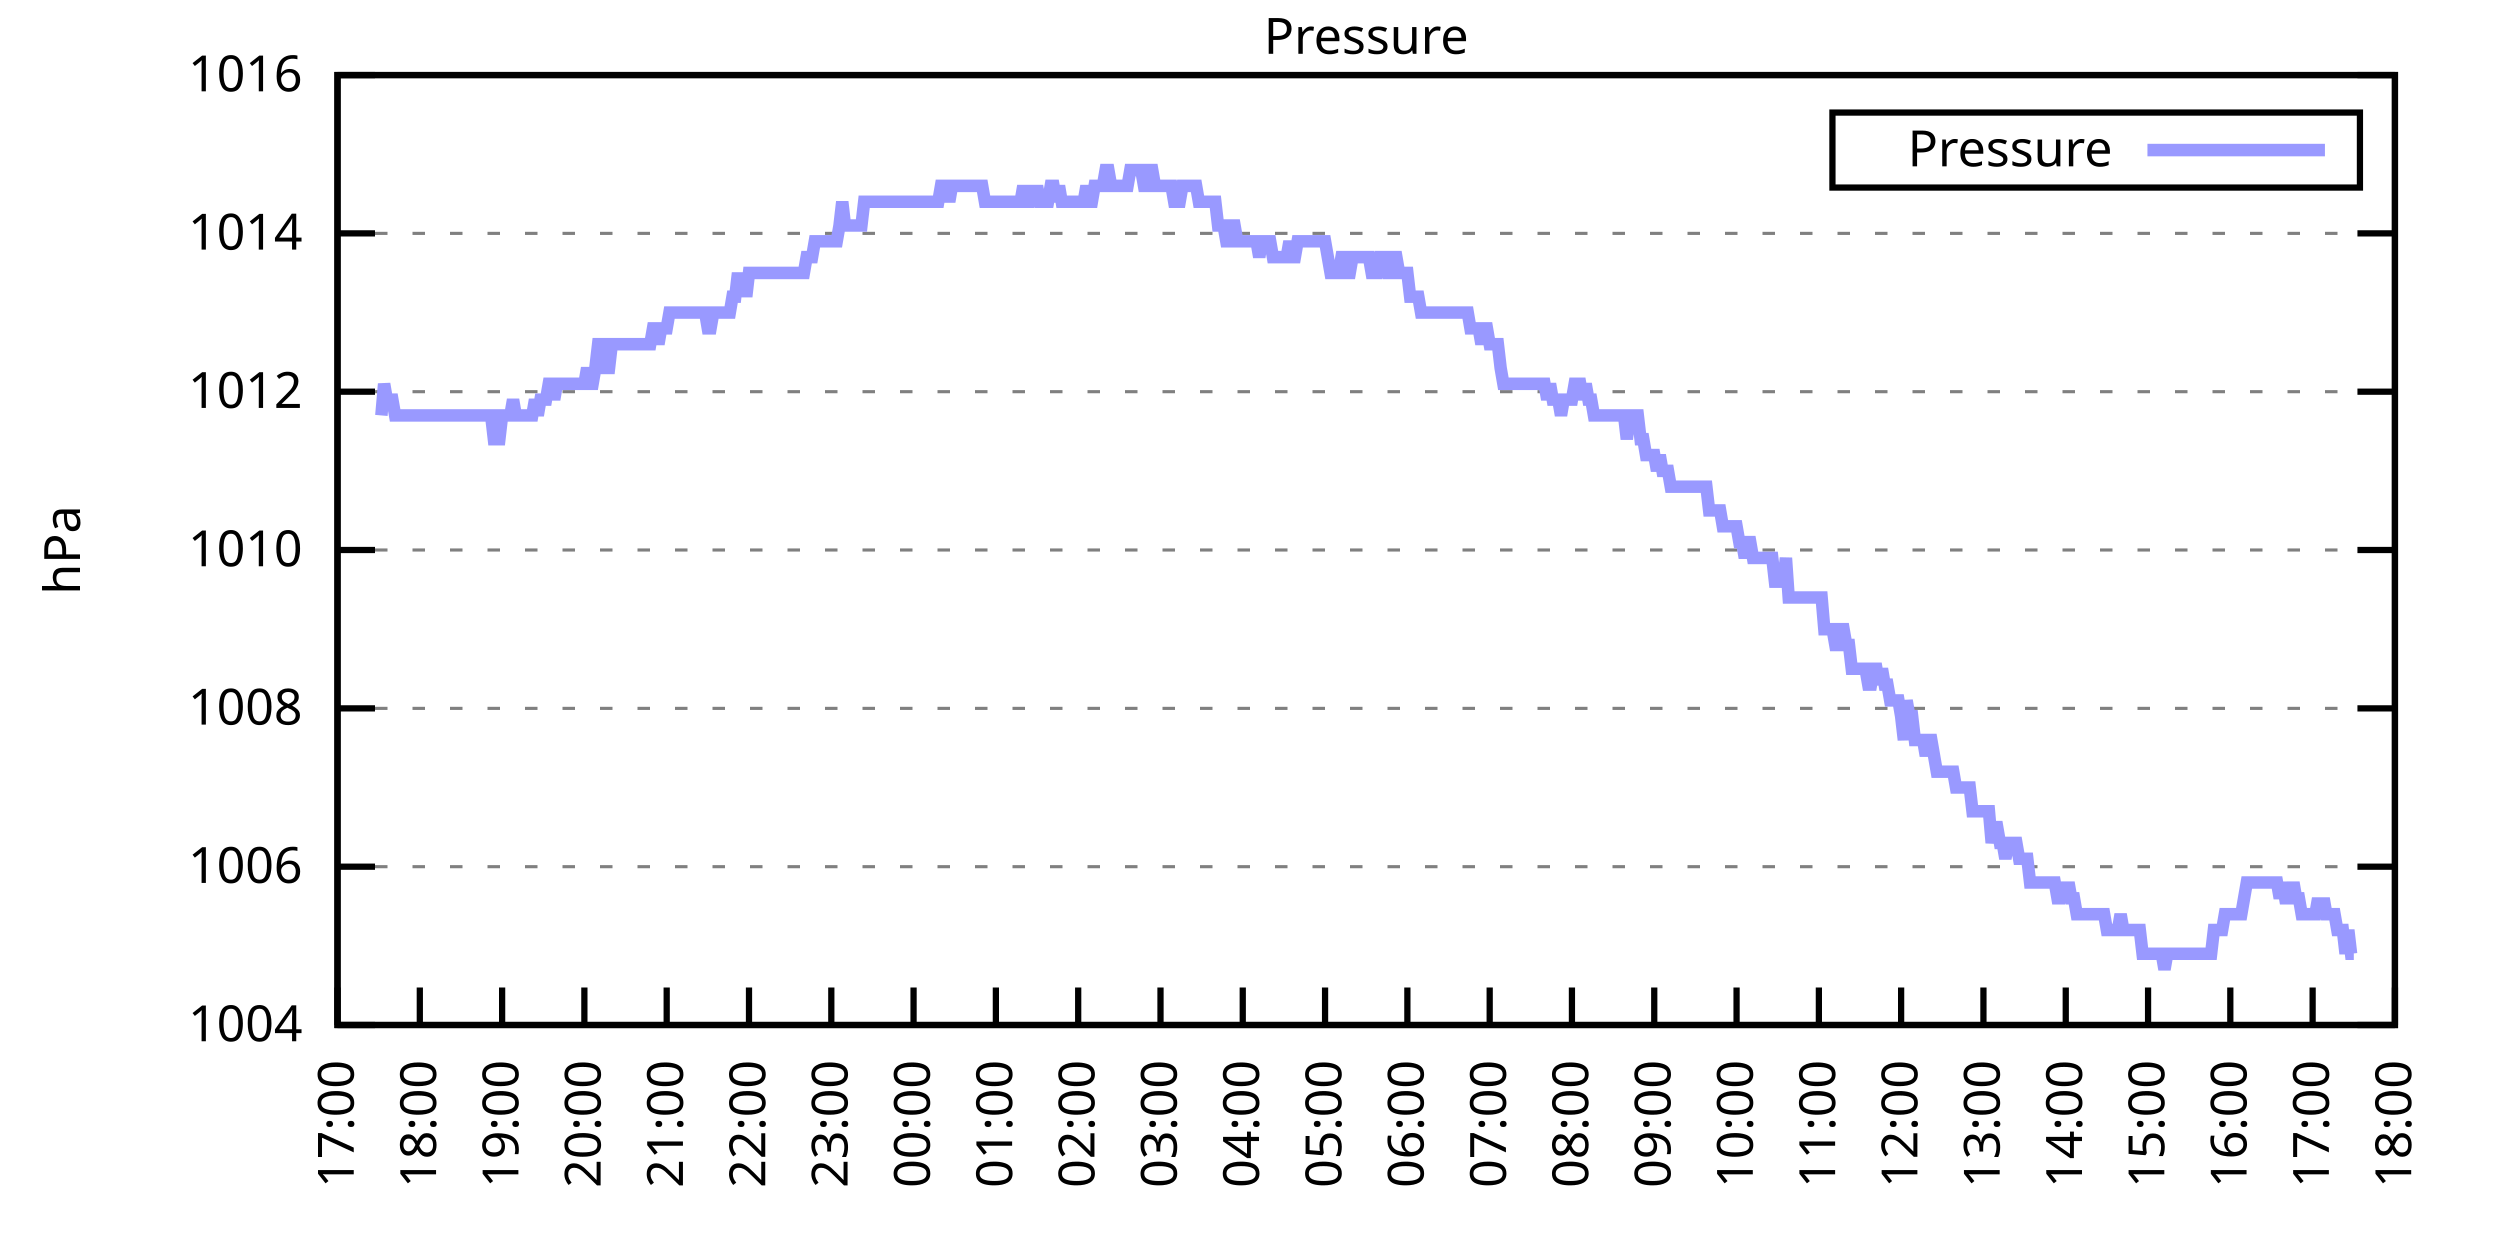
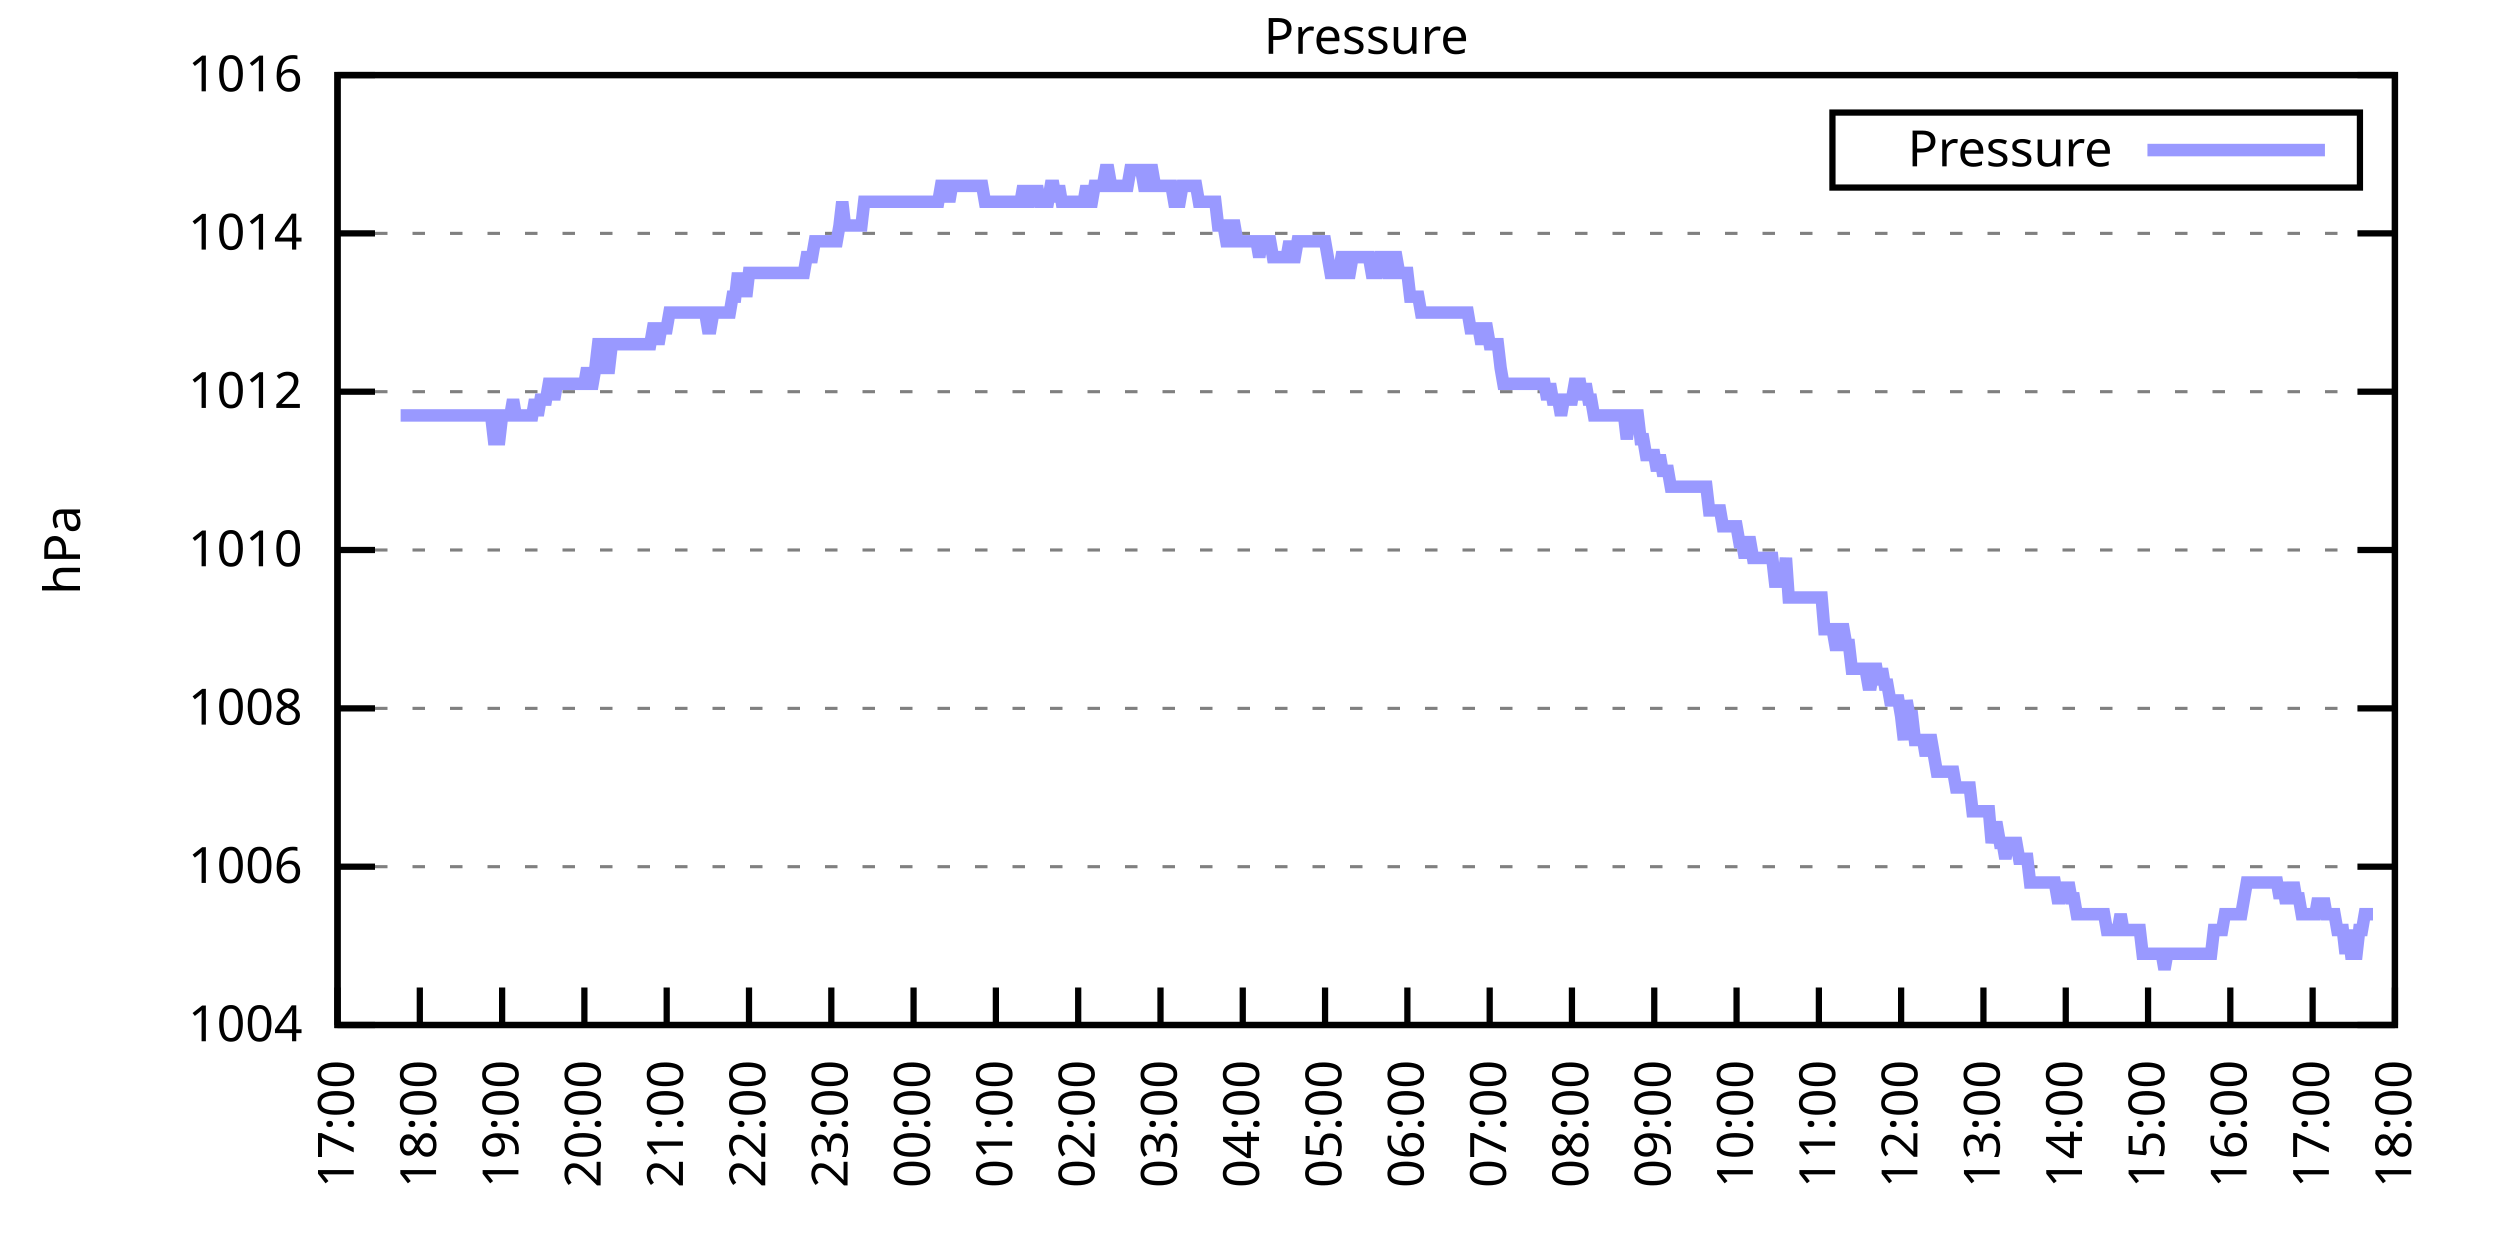
<svg xmlns="http://www.w3.org/2000/svg" xmlns:xlink="http://www.w3.org/1999/xlink" width="400" height="200" viewBox="0 0 400 200">
  <g id="gnuplot_canvas">
    <rect x="0" y="0" width="400" height="200" fill="none" />
    <defs>
      <circle id="gpDot" r="0.5" stroke-width="0.5" stroke="currentColor" />
      <path id="gpPt0" stroke-width="0.333" stroke="currentColor" d="M-1,0 h2 M0,-1 v2" />
      <path id="gpPt1" stroke-width="0.333" stroke="currentColor" d="M-1,-1 L1,1 M1,-1 L-1,1" />
      <path id="gpPt2" stroke-width="0.333" stroke="currentColor" d="M-1,0 L1,0 M0,-1 L0,1 M-1,-1 L1,1 M-1,1 L1,-1" />
      <rect id="gpPt3" stroke-width="0.333" stroke="currentColor" x="-1" y="-1" width="2" height="2" />
      <rect id="gpPt4" stroke-width="0.333" stroke="currentColor" fill="currentColor" x="-1" y="-1" width="2" height="2" />
      <circle id="gpPt5" stroke-width="0.333" stroke="currentColor" cx="0" cy="0" r="1" />
      <use xlink:href="#gpPt5" id="gpPt6" fill="currentColor" stroke="none" />
      <path id="gpPt7" stroke-width="0.333" stroke="currentColor" d="M0,-1.33 L-1.33,0.67 L1.33,0.67 z" />
      <use xlink:href="#gpPt7" id="gpPt8" fill="currentColor" stroke="none" />
      <use xlink:href="#gpPt7" id="gpPt9" stroke="currentColor" transform="rotate(180)" />
      <use xlink:href="#gpPt9" id="gpPt10" fill="currentColor" stroke="none" />
      <use xlink:href="#gpPt3" id="gpPt11" stroke="currentColor" transform="rotate(45)" />
      <use xlink:href="#gpPt11" id="gpPt12" fill="currentColor" stroke="none" />
      <path id="gpPt13" stroke-width="0.333" stroke="currentColor" d="M0,1.330 L1.265,0.411 L0.782,-1.067 L-0.782,-1.076 L-1.265,0.411 z" />
      <use xlink:href="#gpPt13" id="gpPt14" fill="currentColor" stroke="none" />
      <filter id="textbox" filterUnits="objectBoundingBox" x="0" y="0" height="1" width="1">
        <feFlood flood-color="white" flood-opacity="1" result="bgnd" />
        <feComposite in="SourceGraphic" in2="bgnd" operator="atop" />
      </filter>
      <filter id="greybox" filterUnits="objectBoundingBox" x="0" y="0" height="1" width="1">
        <feFlood flood-color="lightgrey" flood-opacity="1" result="grey" />
        <feComposite in="SourceGraphic" in2="grey" operator="atop" />
      </filter>
    </defs>
    <g fill="none" color="white" stroke="currentColor" stroke-width="1.00" stroke-linecap="butt" stroke-linejoin="miter">
</g>
    <g fill="none" color="black" stroke="currentColor" stroke-width="1.00" stroke-linecap="butt" stroke-linejoin="miter">
      <g stroke="none" shape-rendering="crispEdges">
        <polygon fill="rgb(255, 255, 255)" points="54.00,164.00 383.18,164.00 383.18,12.02 54.00,12.02 " />
      </g>
    </g>
    <g fill="none" color="black" stroke="currentColor" stroke-width="1.00" stroke-linecap="butt" stroke-linejoin="miter">
</g>
    <g fill="none" color="black" stroke="black" stroke-width="0.50" stroke-linecap="butt" stroke-linejoin="miter">
</g>
    <g fill="none" color="gray" stroke="currentColor" stroke-width="0.50" stroke-linecap="butt" stroke-linejoin="miter">
      <path stroke="gray" stroke-dasharray="2,4" class="gridline" d="M54.00,164.00 L383.19,164.00  " />
    </g>
    <g fill="none" color="gray" stroke="gray" stroke-width="1.00" stroke-linecap="butt" stroke-linejoin="miter">
</g>
    <g fill="none" color="black" stroke="currentColor" stroke-width="1.00" stroke-linecap="butt" stroke-linejoin="miter">
      <path stroke="black" d="M54.00,164.00 L60.00,164.00 M383.19,164.00 L377.19,164.00  " />
      <g transform="translate(48.40,166.60)" stroke="none" fill="black" font-family="Sans" font-size="8.00" text-anchor="end">
        <text>
          <tspan font-family="Sans"> 1004</tspan>
        </text>
      </g>
    </g>
    <g fill="none" color="black" stroke="currentColor" stroke-width="1.00" stroke-linecap="butt" stroke-linejoin="miter">
</g>
    <g fill="none" color="black" stroke="black" stroke-width="0.50" stroke-linecap="butt" stroke-linejoin="miter">
</g>
    <g fill="none" color="gray" stroke="currentColor" stroke-width="0.50" stroke-linecap="butt" stroke-linejoin="miter">
      <path stroke="gray" stroke-dasharray="2,4" class="gridline" d="M54.00,138.67 L383.19,138.67  " />
    </g>
    <g fill="none" color="gray" stroke="gray" stroke-width="1.00" stroke-linecap="butt" stroke-linejoin="miter">
</g>
    <g fill="none" color="black" stroke="currentColor" stroke-width="1.00" stroke-linecap="butt" stroke-linejoin="miter">
      <path stroke="black" d="M54.00,138.67 L60.00,138.67 M383.19,138.67 L377.19,138.67  " />
      <g transform="translate(48.40,141.27)" stroke="none" fill="black" font-family="Sans" font-size="8.00" text-anchor="end">
        <text>
          <tspan font-family="Sans"> 1006</tspan>
        </text>
      </g>
    </g>
    <g fill="none" color="black" stroke="currentColor" stroke-width="1.00" stroke-linecap="butt" stroke-linejoin="miter">
</g>
    <g fill="none" color="black" stroke="black" stroke-width="0.50" stroke-linecap="butt" stroke-linejoin="miter">
</g>
    <g fill="none" color="gray" stroke="currentColor" stroke-width="0.50" stroke-linecap="butt" stroke-linejoin="miter">
      <path stroke="gray" stroke-dasharray="2,4" class="gridline" d="M54.00,113.34 L383.19,113.34  " />
    </g>
    <g fill="none" color="gray" stroke="gray" stroke-width="1.00" stroke-linecap="butt" stroke-linejoin="miter">
</g>
    <g fill="none" color="black" stroke="currentColor" stroke-width="1.00" stroke-linecap="butt" stroke-linejoin="miter">
      <path stroke="black" d="M54.00,113.34 L60.00,113.34 M383.19,113.34 L377.19,113.34  " />
      <g transform="translate(48.40,115.94)" stroke="none" fill="black" font-family="Sans" font-size="8.00" text-anchor="end">
        <text>
          <tspan font-family="Sans"> 1008</tspan>
        </text>
      </g>
    </g>
    <g fill="none" color="black" stroke="currentColor" stroke-width="1.00" stroke-linecap="butt" stroke-linejoin="miter">
</g>
    <g fill="none" color="black" stroke="black" stroke-width="0.50" stroke-linecap="butt" stroke-linejoin="miter">
</g>
    <g fill="none" color="gray" stroke="currentColor" stroke-width="0.50" stroke-linecap="butt" stroke-linejoin="miter">
      <path stroke="gray" stroke-dasharray="2,4" class="gridline" d="M54.00,88.00 L383.19,88.00  " />
    </g>
    <g fill="none" color="gray" stroke="gray" stroke-width="1.00" stroke-linecap="butt" stroke-linejoin="miter">
</g>
    <g fill="none" color="black" stroke="currentColor" stroke-width="1.00" stroke-linecap="butt" stroke-linejoin="miter">
      <path stroke="black" d="M54.00,88.00 L60.00,88.00 M383.19,88.00 L377.19,88.00  " />
      <g transform="translate(48.40,90.60)" stroke="none" fill="black" font-family="Sans" font-size="8.00" text-anchor="end">
        <text>
          <tspan font-family="Sans"> 1010</tspan>
        </text>
      </g>
    </g>
    <g fill="none" color="black" stroke="currentColor" stroke-width="1.00" stroke-linecap="butt" stroke-linejoin="miter">
</g>
    <g fill="none" color="black" stroke="black" stroke-width="0.50" stroke-linecap="butt" stroke-linejoin="miter">
</g>
    <g fill="none" color="gray" stroke="currentColor" stroke-width="0.50" stroke-linecap="butt" stroke-linejoin="miter">
      <path stroke="gray" stroke-dasharray="2,4" class="gridline" d="M54.00,62.67 L383.19,62.67  " />
    </g>
    <g fill="none" color="gray" stroke="gray" stroke-width="1.00" stroke-linecap="butt" stroke-linejoin="miter">
</g>
    <g fill="none" color="black" stroke="currentColor" stroke-width="1.00" stroke-linecap="butt" stroke-linejoin="miter">
      <path stroke="black" d="M54.00,62.67 L60.00,62.67 M383.19,62.67 L377.19,62.67  " />
      <g transform="translate(48.40,65.27)" stroke="none" fill="black" font-family="Sans" font-size="8.00" text-anchor="end">
        <text>
          <tspan font-family="Sans"> 1012</tspan>
        </text>
      </g>
    </g>
    <g fill="none" color="black" stroke="currentColor" stroke-width="1.00" stroke-linecap="butt" stroke-linejoin="miter">
</g>
    <g fill="none" color="black" stroke="black" stroke-width="0.50" stroke-linecap="butt" stroke-linejoin="miter">
</g>
    <g fill="none" color="gray" stroke="currentColor" stroke-width="0.50" stroke-linecap="butt" stroke-linejoin="miter">
      <path stroke="gray" stroke-dasharray="2,4" class="gridline" d="M54.00,37.34 L383.19,37.34  " />
    </g>
    <g fill="none" color="gray" stroke="gray" stroke-width="1.00" stroke-linecap="butt" stroke-linejoin="miter">
</g>
    <g fill="none" color="black" stroke="currentColor" stroke-width="1.00" stroke-linecap="butt" stroke-linejoin="miter">
      <path stroke="black" d="M54.00,37.34 L60.00,37.34 M383.19,37.34 L377.19,37.34  " />
      <g transform="translate(48.40,39.94)" stroke="none" fill="black" font-family="Sans" font-size="8.00" text-anchor="end">
        <text>
          <tspan font-family="Sans"> 1014</tspan>
        </text>
      </g>
    </g>
    <g fill="none" color="black" stroke="currentColor" stroke-width="1.00" stroke-linecap="butt" stroke-linejoin="miter">
</g>
    <g fill="none" color="black" stroke="black" stroke-width="0.50" stroke-linecap="butt" stroke-linejoin="miter">
</g>
    <g fill="none" color="gray" stroke="currentColor" stroke-width="0.50" stroke-linecap="butt" stroke-linejoin="miter">
      <path stroke="gray" stroke-dasharray="2,4" class="gridline" d="M54.00,12.01 L383.19,12.01  " />
    </g>
    <g fill="none" color="gray" stroke="gray" stroke-width="1.00" stroke-linecap="butt" stroke-linejoin="miter">
</g>
    <g fill="none" color="black" stroke="currentColor" stroke-width="1.00" stroke-linecap="butt" stroke-linejoin="miter">
      <path stroke="black" d="M54.00,12.01 L60.00,12.01 M383.19,12.01 L377.19,12.01  " />
      <g transform="translate(48.40,14.61)" stroke="none" fill="black" font-family="Sans" font-size="8.00" text-anchor="end">
        <text>
          <tspan font-family="Sans"> 1016</tspan>
        </text>
      </g>
    </g>
    <g fill="none" color="black" stroke="currentColor" stroke-width="1.00" stroke-linecap="butt" stroke-linejoin="miter">
      <path stroke="black" d="M54.00,164.00 L54.00,158.00  " />
      <g transform="translate(56.60,169.60) rotate(270.00)" stroke="none" fill="black" font-family="Sans" font-size="8.00" text-anchor="end">
        <text>
          <tspan font-family="Sans">17:00</tspan>
        </text>
      </g>
    </g>
    <g fill="none" color="black" stroke="currentColor" stroke-width="1.00" stroke-linecap="butt" stroke-linejoin="miter">
      <path stroke="black" d="M67.17,164.00 L67.17,158.00  " />
      <g transform="translate(69.77,169.60) rotate(270.00)" stroke="none" fill="black" font-family="Sans" font-size="8.00" text-anchor="end">
        <text>
          <tspan font-family="Sans">18:00</tspan>
        </text>
      </g>
    </g>
    <g fill="none" color="black" stroke="currentColor" stroke-width="1.00" stroke-linecap="butt" stroke-linejoin="miter">
      <path stroke="black" d="M80.34,164.00 L80.34,158.00  " />
      <g transform="translate(82.94,169.60) rotate(270.00)" stroke="none" fill="black" font-family="Sans" font-size="8.00" text-anchor="end">
        <text>
          <tspan font-family="Sans">19:00</tspan>
        </text>
      </g>
    </g>
    <g fill="none" color="black" stroke="currentColor" stroke-width="1.00" stroke-linecap="butt" stroke-linejoin="miter">
      <path stroke="black" d="M93.50,164.00 L93.50,158.00  " />
      <g transform="translate(96.10,169.60) rotate(270.00)" stroke="none" fill="black" font-family="Sans" font-size="8.00" text-anchor="end">
        <text>
          <tspan font-family="Sans">20:00</tspan>
        </text>
      </g>
    </g>
    <g fill="none" color="black" stroke="currentColor" stroke-width="1.00" stroke-linecap="butt" stroke-linejoin="miter">
      <path stroke="black" d="M106.67,164.00 L106.67,158.00  " />
      <g transform="translate(109.27,169.60) rotate(270.00)" stroke="none" fill="black" font-family="Sans" font-size="8.00" text-anchor="end">
        <text>
          <tspan font-family="Sans">21:00</tspan>
        </text>
      </g>
    </g>
    <g fill="none" color="black" stroke="currentColor" stroke-width="1.00" stroke-linecap="butt" stroke-linejoin="miter">
      <path stroke="black" d="M119.84,164.00 L119.84,158.00  " />
      <g transform="translate(122.44,169.60) rotate(270.00)" stroke="none" fill="black" font-family="Sans" font-size="8.00" text-anchor="end">
        <text>
          <tspan font-family="Sans">22:00</tspan>
        </text>
      </g>
    </g>
    <g fill="none" color="black" stroke="currentColor" stroke-width="1.00" stroke-linecap="butt" stroke-linejoin="miter">
      <path stroke="black" d="M133.01,164.00 L133.01,158.00  " />
      <g transform="translate(135.61,169.60) rotate(270.00)" stroke="none" fill="black" font-family="Sans" font-size="8.00" text-anchor="end">
        <text>
          <tspan font-family="Sans">23:00</tspan>
        </text>
      </g>
    </g>
    <g fill="none" color="black" stroke="currentColor" stroke-width="1.00" stroke-linecap="butt" stroke-linejoin="miter">
      <path stroke="black" d="M146.17,164.00 L146.17,158.00  " />
      <g transform="translate(148.77,169.60) rotate(270.00)" stroke="none" fill="black" font-family="Sans" font-size="8.00" text-anchor="end">
        <text>
          <tspan font-family="Sans">00:00</tspan>
        </text>
      </g>
    </g>
    <g fill="none" color="black" stroke="currentColor" stroke-width="1.00" stroke-linecap="butt" stroke-linejoin="miter">
      <path stroke="black" d="M159.34,164.00 L159.34,158.00  " />
      <g transform="translate(161.94,169.60) rotate(270.00)" stroke="none" fill="black" font-family="Sans" font-size="8.00" text-anchor="end">
        <text>
          <tspan font-family="Sans">01:00</tspan>
        </text>
      </g>
    </g>
    <g fill="none" color="black" stroke="currentColor" stroke-width="1.00" stroke-linecap="butt" stroke-linejoin="miter">
      <path stroke="black" d="M172.51,164.00 L172.51,158.00  " />
      <g transform="translate(175.11,169.60) rotate(270.00)" stroke="none" fill="black" font-family="Sans" font-size="8.00" text-anchor="end">
        <text>
          <tspan font-family="Sans">02:00</tspan>
        </text>
      </g>
    </g>
    <g fill="none" color="black" stroke="currentColor" stroke-width="1.00" stroke-linecap="butt" stroke-linejoin="miter">
      <path stroke="black" d="M185.68,164.00 L185.68,158.00  " />
      <g transform="translate(188.28,169.60) rotate(270.00)" stroke="none" fill="black" font-family="Sans" font-size="8.00" text-anchor="end">
        <text>
          <tspan font-family="Sans">03:00</tspan>
        </text>
      </g>
    </g>
    <g fill="none" color="black" stroke="currentColor" stroke-width="1.00" stroke-linecap="butt" stroke-linejoin="miter">
      <path stroke="black" d="M198.84,164.00 L198.84,158.00  " />
      <g transform="translate(201.44,169.60) rotate(270.00)" stroke="none" fill="black" font-family="Sans" font-size="8.00" text-anchor="end">
        <text>
          <tspan font-family="Sans">04:00</tspan>
        </text>
      </g>
    </g>
    <g fill="none" color="black" stroke="currentColor" stroke-width="1.00" stroke-linecap="butt" stroke-linejoin="miter">
      <path stroke="black" d="M212.01,164.00 L212.01,158.00  " />
      <g transform="translate(214.61,169.60) rotate(270.00)" stroke="none" fill="black" font-family="Sans" font-size="8.00" text-anchor="end">
        <text>
          <tspan font-family="Sans">05:00</tspan>
        </text>
      </g>
    </g>
    <g fill="none" color="black" stroke="currentColor" stroke-width="1.00" stroke-linecap="butt" stroke-linejoin="miter">
      <path stroke="black" d="M225.18,164.00 L225.18,158.00  " />
      <g transform="translate(227.78,169.60) rotate(270.00)" stroke="none" fill="black" font-family="Sans" font-size="8.00" text-anchor="end">
        <text>
          <tspan font-family="Sans">06:00</tspan>
        </text>
      </g>
    </g>
    <g fill="none" color="black" stroke="currentColor" stroke-width="1.00" stroke-linecap="butt" stroke-linejoin="miter">
      <path stroke="black" d="M238.35,164.00 L238.35,158.00  " />
      <g transform="translate(240.95,169.60) rotate(270.00)" stroke="none" fill="black" font-family="Sans" font-size="8.00" text-anchor="end">
        <text>
          <tspan font-family="Sans">07:00</tspan>
        </text>
      </g>
    </g>
    <g fill="none" color="black" stroke="currentColor" stroke-width="1.00" stroke-linecap="butt" stroke-linejoin="miter">
      <path stroke="black" d="M251.51,164.00 L251.51,158.00  " />
      <g transform="translate(254.11,169.60) rotate(270.00)" stroke="none" fill="black" font-family="Sans" font-size="8.00" text-anchor="end">
        <text>
          <tspan font-family="Sans">08:00</tspan>
        </text>
      </g>
    </g>
    <g fill="none" color="black" stroke="currentColor" stroke-width="1.00" stroke-linecap="butt" stroke-linejoin="miter">
      <path stroke="black" d="M264.68,164.00 L264.68,158.00  " />
      <g transform="translate(267.28,169.60) rotate(270.00)" stroke="none" fill="black" font-family="Sans" font-size="8.00" text-anchor="end">
        <text>
          <tspan font-family="Sans">09:00</tspan>
        </text>
      </g>
    </g>
    <g fill="none" color="black" stroke="currentColor" stroke-width="1.00" stroke-linecap="butt" stroke-linejoin="miter">
      <path stroke="black" d="M277.85,164.00 L277.85,158.00  " />
      <g transform="translate(280.45,169.60) rotate(270.00)" stroke="none" fill="black" font-family="Sans" font-size="8.00" text-anchor="end">
        <text>
          <tspan font-family="Sans">10:00</tspan>
        </text>
      </g>
    </g>
    <g fill="none" color="black" stroke="currentColor" stroke-width="1.00" stroke-linecap="butt" stroke-linejoin="miter">
      <path stroke="black" d="M291.02,164.00 L291.02,158.00  " />
      <g transform="translate(293.62,169.60) rotate(270.00)" stroke="none" fill="black" font-family="Sans" font-size="8.00" text-anchor="end">
        <text>
          <tspan font-family="Sans">11:00</tspan>
        </text>
      </g>
    </g>
    <g fill="none" color="black" stroke="currentColor" stroke-width="1.00" stroke-linecap="butt" stroke-linejoin="miter">
      <path stroke="black" d="M304.18,164.00 L304.18,158.00  " />
      <g transform="translate(306.78,169.60) rotate(270.00)" stroke="none" fill="black" font-family="Sans" font-size="8.00" text-anchor="end">
        <text>
          <tspan font-family="Sans">12:00</tspan>
        </text>
      </g>
    </g>
    <g fill="none" color="black" stroke="currentColor" stroke-width="1.00" stroke-linecap="butt" stroke-linejoin="miter">
      <path stroke="black" d="M317.35,164.00 L317.35,158.00  " />
      <g transform="translate(319.95,169.60) rotate(270.00)" stroke="none" fill="black" font-family="Sans" font-size="8.00" text-anchor="end">
        <text>
          <tspan font-family="Sans">13:00</tspan>
        </text>
      </g>
    </g>
    <g fill="none" color="black" stroke="currentColor" stroke-width="1.00" stroke-linecap="butt" stroke-linejoin="miter">
      <path stroke="black" d="M330.52,164.00 L330.52,158.00  " />
      <g transform="translate(333.12,169.60) rotate(270.00)" stroke="none" fill="black" font-family="Sans" font-size="8.00" text-anchor="end">
        <text>
          <tspan font-family="Sans">14:00</tspan>
        </text>
      </g>
    </g>
    <g fill="none" color="black" stroke="currentColor" stroke-width="1.00" stroke-linecap="butt" stroke-linejoin="miter">
      <path stroke="black" d="M343.69,164.00 L343.69,158.00  " />
      <g transform="translate(346.29,169.60) rotate(270.00)" stroke="none" fill="black" font-family="Sans" font-size="8.00" text-anchor="end">
        <text>
          <tspan font-family="Sans">15:00</tspan>
        </text>
      </g>
    </g>
    <g fill="none" color="black" stroke="currentColor" stroke-width="1.00" stroke-linecap="butt" stroke-linejoin="miter">
      <path stroke="black" d="M356.85,164.00 L356.85,158.00  " />
      <g transform="translate(359.45,169.60) rotate(270.00)" stroke="none" fill="black" font-family="Sans" font-size="8.00" text-anchor="end">
        <text>
          <tspan font-family="Sans">16:00</tspan>
        </text>
      </g>
    </g>
    <g fill="none" color="black" stroke="currentColor" stroke-width="1.00" stroke-linecap="butt" stroke-linejoin="miter">
      <path stroke="black" d="M370.02,164.00 L370.02,158.00  " />
      <g transform="translate(372.62,169.60) rotate(270.00)" stroke="none" fill="black" font-family="Sans" font-size="8.00" text-anchor="end">
        <text>
          <tspan font-family="Sans">17:00</tspan>
        </text>
      </g>
    </g>
    <g fill="none" color="black" stroke="currentColor" stroke-width="1.00" stroke-linecap="butt" stroke-linejoin="miter">
      <path stroke="black" d="M383.19,164.00 L383.19,158.00  " />
      <g transform="translate(385.79,169.60) rotate(270.00)" stroke="none" fill="black" font-family="Sans" font-size="8.00" text-anchor="end">
        <text>
          <tspan font-family="Sans">18:00</tspan>
        </text>
      </g>
    </g>
    <g fill="none" color="black" stroke="currentColor" stroke-width="1.00" stroke-linecap="butt" stroke-linejoin="miter">
</g>
    <g fill="none" color="black" stroke="currentColor" stroke-width="1.00" stroke-linecap="butt" stroke-linejoin="miter">
      <path stroke="black" d="M54.00,12.01 L54.00,164.00 L383.19,164.00 L383.19,12.01 L54.00,12.01 Z  " />
    </g>
    <g fill="none" color="black" stroke="currentColor" stroke-width="1.00" stroke-linecap="butt" stroke-linejoin="miter">
</g>
    <g fill="none" color="black" stroke="currentColor" stroke-width="1.00" stroke-linecap="butt" stroke-linejoin="miter">
      <path stroke="black" d="M293.19,30.01 L293.19,18.01 L377.59,18.01 L377.59,30.01 L293.19,30.01 Z  " />
    </g>
    <g id="Pressure_plot_1">
      <g fill="none" color="white" stroke="black" stroke-width="2.00" stroke-linecap="butt" stroke-linejoin="miter">
</g>
      <g fill="none" color="black" stroke="currentColor" stroke-width="2.00" stroke-linecap="butt" stroke-linejoin="miter">
        <g transform="translate(337.99,26.61)" stroke="none" fill="black" font-family="Sans" font-size="8.00" text-anchor="end">
          <text>
            <tspan font-family="Sans">Pressure</tspan>
          </text>
        </g>
      </g>
      <g fill="none" color="black" stroke="currentColor" stroke-width="2.00" stroke-linecap="butt" stroke-linejoin="miter">
-         <path stroke="rgb(153, 153, 255)" d="M343.59,24.01 L371.99,24.01 M61.02,66.47 L61.46,61.41 L61.90,63.94 L62.34,63.94 L62.78,63.94 L63.22,66.47   L63.66,66.47 L64.10,66.47 L64.53,66.47 L64.97,66.47 L65.41,66.47 L65.85,66.47 L66.29,66.47 L66.73,66.47   L67.17,66.47 L67.61,66.47 L68.05,66.47 L68.48,66.47 L68.92,66.47 L69.36,66.47 L69.80,66.47 L70.24,66.47   L70.68,66.47 L71.12,66.47 L71.56,66.47 L72.00,66.47 L72.43,66.47 L72.87,66.47 L73.31,66.47 L73.75,66.47   L74.19,66.47 L74.63,66.47 L75.07,66.47 L75.51,66.47 L75.95,66.47 L76.38,66.47 L76.82,66.47 L77.26,66.47   L77.70,66.47 L78.14,66.47 L78.58,66.47 L79.02,70.27 L79.46,70.27 L79.90,70.27 L80.34,66.47 L80.77,66.47   L81.21,66.47 L81.65,66.47 L82.09,63.94 L82.53,66.47 L82.97,66.47 L83.41,66.47 L83.85,66.47 L84.29,66.47   L84.72,66.47 L85.16,66.47 L85.60,63.94 L86.04,66.47 L86.48,63.94 L86.92,63.94 L87.36,63.94 L87.80,61.41   L88.24,61.41 L88.67,63.94 L89.11,61.41 L89.55,61.41 L89.99,61.41 L90.43,61.41 L90.87,61.41 L91.31,61.41   L91.75,61.41 L92.19,61.41 L92.62,61.41 L93.06,61.41 L93.50,61.41 L93.94,58.87 L94.38,61.41 L94.82,61.41   L95.26,58.87 L95.70,55.07 L96.14,55.07 L96.58,55.07 L97.01,58.87 L97.45,58.87 L97.89,55.07 L98.33,55.07   L98.77,55.07 L99.21,55.07 L99.65,55.07 L100.09,55.07 L100.53,55.07 L100.96,55.07 L101.40,55.07 L101.84,55.07   L102.28,55.07 L102.72,55.07 L103.16,55.07 L103.60,55.07 L104.04,55.07 L104.48,52.54 L104.91,52.54 L105.35,55.07   L105.79,52.54 L106.23,52.54 L106.67,52.54 L107.11,50.01 L107.55,50.01 L107.99,50.01 L108.43,50.01 L108.87,50.01   L109.30,50.01 L109.74,50.01 L110.18,50.01 L110.62,50.01 L111.06,50.01 L111.50,50.01 L111.94,50.01 L112.38,50.01   L112.82,50.01 L113.25,52.54 L113.69,52.54 L114.13,50.01 L114.57,50.01 L115.01,50.01 L115.45,50.01 L115.89,50.01   L116.33,50.01 L116.77,50.01 L117.20,47.47 L117.64,47.47 L118.08,43.67 L118.52,47.47 L118.96,43.67 L119.40,47.47   L119.84,43.67 L120.28,43.67 L120.72,43.67 L121.15,43.67 L121.59,43.67 L122.03,43.67 L122.47,43.67 L122.91,43.67   L123.35,43.67 L123.79,43.67 L124.23,43.67 L124.67,43.67 L125.11,43.67 L125.54,43.67 L125.98,43.67 L126.42,43.67   L126.86,43.67 L127.30,43.67 L127.74,43.67 L128.18,43.67 L128.62,43.67 L129.06,41.14 L129.49,41.14 L129.93,41.14   L130.37,38.61 L130.81,38.61 L131.25,38.61 L131.69,38.61 L132.13,38.61 L132.57,38.61 L133.01,38.61 L133.44,38.61   L133.88,38.61 L134.32,36.08 L134.76,32.28 L135.20,36.08 L135.64,36.08 L136.08,36.08 L136.52,36.08 L136.96,36.08   L137.39,36.08 L137.83,36.08 L138.27,32.28 L138.71,32.28 L139.15,32.28 L139.59,32.28 L140.03,32.28 L140.47,32.28   L140.91,32.28 L141.35,32.28 L141.78,32.28 L142.22,32.28 L142.66,32.28 L143.10,32.28 L143.54,32.28 L143.98,32.28   L144.42,32.28 L144.86,32.28 L145.30,32.28 L145.73,32.28 L146.17,32.28 L146.61,32.28 L147.05,32.28 L147.49,32.28   L147.93,32.28 L148.37,32.28 L148.81,32.28 L149.25,32.28 L149.68,32.28 L150.12,32.28 L150.56,29.74 L151.00,29.74   L151.44,29.74 L151.88,32.28 L152.32,29.74 L152.76,29.74 L153.20,29.74 L153.63,29.74 L154.07,29.74 L154.51,29.74   L154.95,29.74 L155.39,29.74 L155.83,29.74 L156.27,29.74 L156.71,29.74 L157.15,29.74 L157.59,32.28 L158.02,32.28   L158.46,32.28 L158.90,32.28 L159.34,32.28 L159.78,32.28 L160.22,32.28 L160.66,32.28 L161.10,32.28 L161.54,32.28   L161.97,32.28 L162.41,32.28 L162.85,32.28 L163.29,32.28 L163.73,29.74 L164.17,32.28 L164.61,32.28 L165.05,29.74   L165.49,32.28 L165.92,29.74 L166.36,32.28 L166.80,32.28 L167.24,32.28 L167.68,32.28 L168.12,29.74 L168.56,29.74   L169.00,32.28 L169.44,29.74 L169.87,32.28 L170.31,32.28 L170.75,32.28 L171.19,32.28 L171.63,32.28 L172.07,32.28   L172.51,32.28 L172.95,32.28 L173.39,32.28 L173.83,29.74 L174.26,32.28 L174.70,32.28 L175.14,29.74 L175.58,29.74   L176.02,29.74 L176.46,29.74 L176.90,27.21 L177.34,27.21 L177.78,29.74 L178.21,29.74 L178.65,29.74 L179.09,29.74   L179.53,29.74 L179.97,29.74 L180.41,29.74 L180.85,27.21 L181.29,27.21 L181.73,27.21 L182.16,27.21 L182.60,27.21   L183.04,29.74 L183.48,29.74 L183.92,27.21 L184.36,27.21 L184.80,29.74 L185.24,29.74 L185.68,29.74 L186.11,29.74   L186.55,29.74 L186.99,29.74 L187.43,29.74 L187.87,32.28 L188.31,32.28 L188.75,32.28 L189.19,29.74 L189.63,29.74   L190.07,29.74 L190.50,29.74 L190.94,29.74 L191.38,29.74 L191.82,32.28 L192.26,32.28 L192.70,32.28 L193.14,32.28   L193.58,32.28 L194.02,32.28 L194.45,32.28 L194.89,36.08 L195.33,36.08 L195.77,36.08 L196.21,38.61 L196.65,38.61   L197.09,36.08 L197.53,36.08 L197.97,38.61 L198.40,38.61 L198.84,38.61 L199.28,38.61 L199.72,38.61 L200.16,38.61   L200.60,38.61 L201.04,38.61 L201.48,41.14 L201.92,38.61 L202.35,38.61 L202.79,38.61 L203.23,38.61 L203.67,41.14   L204.11,41.14 L204.55,41.14 L204.99,41.14 L205.43,41.14 L205.87,41.14 L206.31,38.61 L206.74,41.14 L207.18,41.14   L207.62,38.61 L208.06,38.61 L208.50,38.61 L208.94,38.61 L209.38,38.61 L209.82,38.61 L210.26,38.61 L210.69,38.61   L211.13,38.61 L211.57,38.61 L212.01,38.61 L212.45,41.14 L212.89,43.67 L213.33,43.67 L213.77,43.67 L214.21,43.67   L214.64,41.14 L215.08,41.14 L215.52,43.67 L215.96,43.67 L216.40,41.14 L216.84,41.14 L217.28,41.14 L217.72,41.14   L218.16,41.14 L218.60,41.14 L219.03,41.14 L219.47,43.67 L219.91,43.67 L220.35,43.67 L220.79,41.14 L221.23,41.14   L221.67,41.14 L222.11,43.67 L222.55,43.67 L222.98,41.14 L223.42,41.14 L223.86,43.67 L224.30,43.67 L224.74,43.67   L225.18,43.67 L225.62,47.47 L226.06,47.47 L226.50,47.47 L226.93,47.47 L227.37,50.01 L227.81,50.01 L228.25,50.01   L228.69,50.01 L229.13,50.01 L229.57,50.01 L230.01,50.01 L230.45,50.01 L230.88,50.01 L231.32,50.01 L231.76,50.01   L232.20,50.01 L232.64,50.01 L233.08,50.01 L233.52,50.01 L233.96,50.01 L234.40,50.01 L234.84,50.01 L235.27,52.54   L235.71,52.54 L236.15,52.54 L236.59,52.54 L237.03,55.07 L237.47,52.54 L237.91,52.54 L238.35,55.07 L238.79,55.07   L239.22,55.07 L239.66,55.07 L240.10,58.87 L240.54,61.41 L240.98,61.41 L241.42,61.41 L241.86,61.41 L242.30,61.41   L242.74,61.41 L243.17,61.41 L243.61,61.41 L244.05,61.41 L244.49,61.41 L244.93,61.41 L245.37,61.41 L245.81,61.41   L246.25,61.41 L246.69,61.41 L247.12,61.41 L247.56,63.94 L248.00,61.41 L248.44,63.94 L248.88,63.94 L249.32,63.94   L249.76,66.47 L250.20,63.94 L250.64,63.94 L251.08,63.94 L251.51,63.94 L251.95,61.41 L252.39,61.41 L252.83,61.41   L253.27,63.94 L253.71,61.41 L254.15,63.94 L254.59,63.94 L255.03,66.47 L255.46,66.47 L255.90,66.47 L256.34,66.47   L256.78,66.47 L257.22,66.47 L257.66,66.47 L258.10,66.47 L258.54,66.47 L258.98,66.47 L259.41,66.47 L259.85,66.47   L260.29,70.27 L260.73,66.47 L261.17,66.47 L261.61,66.47 L262.05,66.47 L262.49,70.27 L262.93,70.27 L263.36,72.81   L263.80,72.81 L264.24,72.81 L264.68,72.81 L265.12,75.34 L265.56,72.81 L266.00,75.34 L266.44,75.34 L266.88,75.34   L267.32,77.87 L267.75,77.87 L268.19,77.87 L268.63,77.87 L269.07,77.87 L269.51,77.87 L269.95,77.87 L270.39,77.87   L270.83,77.87 L271.27,77.87 L271.70,77.87 L272.14,77.87 L272.58,77.87 L273.02,77.87 L273.46,81.67 L273.90,81.67   L274.34,81.67 L274.78,81.67 L275.22,81.67 L275.65,84.21 L276.09,84.21 L276.53,84.21 L276.97,84.21 L277.41,84.21   L277.85,84.21 L278.29,86.74 L278.73,86.74 L279.17,89.27 L279.60,86.74 L280.04,86.74 L280.48,89.27 L280.92,89.27   L281.36,89.27 L281.80,89.27 L282.24,89.27 L282.68,89.27 L283.12,89.27 L283.56,89.27 L283.99,93.07 L284.43,93.07   L284.87,93.07 L285.31,93.07 L285.75,89.27 L286.19,95.60 L286.63,95.60 L287.07,95.60 L287.51,95.60 L287.94,95.60   L288.38,95.60 L288.82,95.60 L289.26,95.60 L289.70,95.60 L290.14,95.60 L290.58,95.60 L291.02,95.60 L291.46,95.60   L291.89,100.67 L292.33,100.67 L292.77,100.67 L293.21,100.67 L293.65,103.20 L294.09,103.20 L294.53,100.67 L294.97,100.67   L295.41,103.20 L295.84,103.20 L296.28,107.00 L296.72,107.00 L297.16,107.00 L297.60,107.00 L298.04,107.00 L298.48,107.00   L298.92,109.54 L299.36,109.54 L299.80,107.00 L300.23,107.00 L300.67,109.54 L301.11,107.00 L301.55,109.54 L301.99,109.54   L302.43,112.07 L302.87,112.07 L303.31,112.07 L303.75,112.07 L304.18,114.60 L304.62,118.40 L305.06,112.07 L305.50,114.60   L305.94,114.60 L306.38,118.40 L306.82,118.40 L307.26,118.40 L307.70,118.40 L308.13,120.94 L308.57,118.40 L309.01,118.40   L309.45,120.94 L309.89,123.47 L310.33,123.47 L310.77,123.47 L311.21,123.47 L311.65,123.47 L312.08,123.47 L312.52,123.47   L312.96,126.00 L313.40,126.00 L313.84,126.00 L314.28,126.00 L314.72,126.00 L315.16,126.00 L315.60,129.80 L316.04,129.80   L316.47,129.80 L316.91,129.80 L317.35,129.80 L317.79,129.80 L318.23,129.80 L318.67,134.87 L319.11,132.34 L319.55,132.34   L319.99,134.87 L320.42,134.87 L320.86,137.40 L321.30,134.87 L321.74,134.87 L322.18,134.87 L322.62,134.87 L323.06,137.40   L323.50,137.40 L323.94,137.40 L324.37,137.40 L324.81,141.20 L325.25,141.20 L325.69,141.20 L326.13,141.20 L326.57,141.20   L327.01,141.20 L327.45,141.20 L327.89,141.20 L328.33,141.20 L328.76,141.20 L329.20,143.73 L329.64,143.73 L330.08,141.20   L330.52,143.73 L330.96,141.20 L331.40,143.73 L331.84,143.73 L332.28,146.27 L332.71,146.27 L333.15,146.27 L333.59,146.27   L334.03,146.27 L334.47,146.27 L334.91,146.27 L335.35,146.27 L335.79,146.27 L336.23,146.27 L336.66,146.27 L337.10,148.80   L337.54,148.80 L337.98,148.80 L338.42,148.80 L338.86,148.80 L339.30,146.27 L339.74,148.80 L340.18,148.80 L340.61,148.80   L341.05,148.80 L341.49,148.80 L341.93,148.80 L342.37,148.80 L342.81,152.60 L343.25,152.60 L343.69,152.60 L344.13,152.60   L344.57,152.60 L345.00,152.60 L345.44,152.60 L345.88,152.60 L346.32,155.13 L346.76,152.60 L347.20,152.60 L347.64,152.60   L348.08,152.60 L348.52,152.60 L348.95,152.60 L349.39,152.60 L349.83,152.60 L350.27,152.60 L350.71,152.60 L351.15,152.60   L351.59,152.60 L352.03,152.60 L352.47,152.60 L352.90,152.60 L353.34,152.60 L353.78,152.60 L354.22,148.80 L354.66,148.80   L355.10,148.80 L355.54,148.80 L355.98,146.27 L356.42,146.27 L356.85,146.27 L357.29,146.27 L357.73,146.27 L358.17,146.27   L358.61,146.27 L359.05,143.73 L359.49,141.20 L359.93,141.20 L360.37,141.20 L360.81,141.20 L361.24,141.20 L361.68,141.20   L362.12,141.20 L362.56,141.20 L363.00,141.20 L363.44,141.20 L363.88,141.20 L364.32,141.20 L364.76,143.73 L365.19,141.20   L365.63,143.73 L366.07,143.73 L366.51,143.73 L366.95,141.20 L367.39,143.73 L367.83,143.73 L368.27,146.27 L368.71,146.27   L369.14,146.27 L369.58,146.27 L370.02,146.27 L370.46,146.27 L370.90,143.73 L371.34,146.27 L371.78,143.73 L372.22,146.27   L372.66,146.27 L373.09,146.27 L373.53,146.27 L373.97,148.80 L374.41,148.80 L374.85,148.80 L375.29,152.60 L375.73,148.80   L376.17,152.60 L376.61,152.60  " />
+         <path stroke="rgb(153, 153, 255)" d="M343.59,24.01 L371.99,24.01 M64.10,66.47 L64.53,66.47 L64.97,66.47 L65.41,66.47 L65.85,66.47 L66.29,66.47   L66.73,66.47 L67.17,66.47 L67.61,66.47 L68.05,66.47 L68.48,66.47 L68.92,66.47 L69.36,66.47 L69.80,66.47   L70.24,66.47 L70.68,66.47 L71.12,66.47 L71.56,66.47 L72.00,66.47 L72.43,66.47 L72.87,66.47 L73.31,66.47   L73.75,66.47 L74.19,66.47 L74.63,66.47 L75.07,66.47 L75.51,66.47 L75.95,66.47 L76.38,66.47 L76.82,66.47   L77.26,66.47 L77.70,66.47 L78.14,66.47 L78.58,66.47 L79.02,70.27 L79.46,70.27 L79.90,70.27 L80.34,66.47   L80.77,66.47 L81.21,66.47 L81.65,66.47 L82.09,63.94 L82.53,66.47 L82.97,66.47 L83.41,66.47 L83.85,66.47   L84.29,66.47 L84.72,66.47 L85.16,66.47 L85.60,63.94 L86.04,66.47 L86.48,63.94 L86.92,63.94 L87.36,63.94   L87.80,61.41 L88.24,61.41 L88.67,63.94 L89.11,61.41 L89.55,61.41 L89.99,61.41 L90.43,61.41 L90.87,61.41   L91.31,61.41 L91.75,61.41 L92.19,61.41 L92.62,61.41 L93.06,61.41 L93.50,61.41 L93.94,58.87 L94.38,61.41   L94.82,61.41 L95.26,58.87 L95.70,55.07 L96.14,55.07 L96.58,55.07 L97.01,58.87 L97.45,58.87 L97.89,55.07   L98.33,55.07 L98.77,55.07 L99.21,55.07 L99.65,55.07 L100.09,55.07 L100.53,55.07 L100.96,55.07 L101.40,55.07   L101.84,55.07 L102.28,55.07 L102.72,55.07 L103.16,55.07 L103.60,55.07 L104.04,55.07 L104.48,52.54 L104.91,52.54   L105.35,55.07 L105.79,52.54 L106.23,52.54 L106.67,52.54 L107.11,50.01 L107.55,50.01 L107.99,50.01 L108.43,50.01   L108.87,50.01 L109.30,50.01 L109.74,50.01 L110.18,50.01 L110.62,50.01 L111.06,50.01 L111.50,50.01 L111.94,50.01   L112.38,50.01 L112.82,50.01 L113.25,52.54 L113.69,52.54 L114.13,50.01 L114.57,50.01 L115.01,50.01 L115.45,50.01   L115.89,50.01 L116.33,50.01 L116.77,50.01 L117.20,47.47 L117.64,47.47 L118.08,43.67 L118.52,47.47 L118.96,43.67   L119.40,47.47 L119.84,43.67 L120.28,43.67 L120.72,43.67 L121.15,43.67 L121.59,43.67 L122.03,43.67 L122.47,43.67   L122.91,43.67 L123.35,43.67 L123.79,43.67 L124.23,43.67 L124.67,43.67 L125.11,43.67 L125.54,43.67 L125.98,43.67   L126.42,43.67 L126.86,43.67 L127.30,43.67 L127.74,43.67 L128.18,43.67 L128.62,43.67 L129.06,41.14 L129.49,41.14   L129.93,41.14 L130.37,38.61 L130.81,38.61 L131.25,38.61 L131.69,38.61 L132.13,38.61 L132.57,38.61 L133.01,38.61   L133.44,38.61 L133.88,38.61 L134.32,36.08 L134.76,32.28 L135.20,36.08 L135.64,36.08 L136.08,36.08 L136.52,36.08   L136.96,36.08 L137.39,36.08 L137.83,36.08 L138.27,32.28 L138.71,32.28 L139.15,32.28 L139.59,32.28 L140.03,32.28   L140.47,32.28 L140.91,32.28 L141.35,32.28 L141.78,32.28 L142.22,32.28 L142.66,32.28 L143.10,32.28 L143.54,32.28   L143.98,32.28 L144.42,32.28 L144.86,32.28 L145.30,32.28 L145.73,32.28 L146.17,32.28 L146.61,32.28 L147.05,32.28   L147.49,32.28 L147.93,32.28 L148.37,32.28 L148.81,32.28 L149.25,32.28 L149.68,32.28 L150.12,32.28 L150.56,29.74   L151.00,29.74 L151.44,29.74 L151.88,32.28 L152.32,29.74 L152.76,29.74 L153.20,29.74 L153.63,29.74 L154.07,29.74   L154.51,29.74 L154.95,29.74 L155.39,29.74 L155.83,29.74 L156.27,29.74 L156.71,29.74 L157.15,29.74 L157.59,32.28   L158.02,32.28 L158.46,32.28 L158.90,32.28 L159.34,32.28 L159.78,32.28 L160.22,32.28 L160.66,32.28 L161.10,32.28   L161.54,32.28 L161.97,32.28 L162.41,32.28 L162.85,32.28 L163.29,32.28 L163.73,29.74 L164.17,32.28 L164.61,32.28   L165.05,29.74 L165.49,32.28 L165.92,29.74 L166.36,32.28 L166.80,32.28 L167.24,32.28 L167.68,32.28 L168.12,29.74   L168.56,29.74 L169.00,32.28 L169.44,29.74 L169.87,32.28 L170.31,32.28 L170.75,32.28 L171.19,32.28 L171.63,32.28   L172.07,32.28 L172.51,32.28 L172.95,32.28 L173.39,32.28 L173.83,29.74 L174.26,32.28 L174.70,32.28 L175.14,29.74   L175.58,29.74 L176.02,29.74 L176.46,29.74 L176.90,27.21 L177.34,27.21 L177.78,29.74 L178.21,29.74 L178.65,29.74   L179.09,29.74 L179.53,29.74 L179.97,29.74 L180.41,29.74 L180.85,27.21 L181.29,27.21 L181.73,27.21 L182.16,27.21   L182.60,27.21 L183.04,29.74 L183.48,29.74 L183.92,27.21 L184.36,27.21 L184.80,29.74 L185.24,29.74 L185.68,29.74   L186.11,29.74 L186.55,29.74 L186.99,29.74 L187.43,29.74 L187.87,32.28 L188.31,32.28 L188.75,32.28 L189.19,29.74   L189.63,29.74 L190.07,29.74 L190.50,29.74 L190.94,29.74 L191.38,29.74 L191.82,32.28 L192.26,32.28 L192.70,32.28   L193.14,32.28 L193.58,32.28 L194.02,32.28 L194.45,32.28 L194.89,36.08 L195.33,36.08 L195.77,36.08 L196.21,38.61   L196.65,38.61 L197.09,36.08 L197.53,36.08 L197.97,38.61 L198.40,38.61 L198.84,38.61 L199.28,38.61 L199.72,38.61   L200.16,38.61 L200.60,38.61 L201.04,38.61 L201.48,41.14 L201.92,38.61 L202.35,38.61 L202.79,38.61 L203.23,38.61   L203.67,41.14 L204.11,41.14 L204.55,41.14 L204.99,41.14 L205.43,41.14 L205.87,41.14 L206.31,38.61 L206.74,41.14   L207.18,41.14 L207.62,38.61 L208.06,38.61 L208.50,38.61 L208.94,38.61 L209.38,38.61 L209.82,38.61 L210.26,38.61   L210.69,38.61 L211.13,38.61 L211.57,38.61 L212.01,38.61 L212.45,41.14 L212.89,43.67 L213.33,43.67 L213.77,43.67   L214.21,43.67 L214.64,41.14 L215.08,41.14 L215.52,43.67 L215.96,43.67 L216.40,41.14 L216.84,41.14 L217.28,41.14   L217.72,41.14 L218.16,41.14 L218.60,41.14 L219.03,41.14 L219.47,43.67 L219.91,43.67 L220.35,43.67 L220.79,41.14   L221.23,41.14 L221.67,41.14 L222.11,43.67 L222.55,43.67 L222.98,41.14 L223.42,41.14 L223.86,43.67 L224.30,43.67   L224.74,43.67 L225.18,43.67 L225.62,47.47 L226.06,47.47 L226.50,47.47 L226.93,47.47 L227.37,50.01 L227.81,50.01   L228.25,50.01 L228.69,50.01 L229.13,50.01 L229.57,50.01 L230.01,50.01 L230.45,50.01 L230.88,50.01 L231.32,50.01   L231.76,50.01 L232.20,50.01 L232.64,50.01 L233.08,50.01 L233.52,50.01 L233.96,50.01 L234.40,50.01 L234.84,50.01   L235.27,52.54 L235.71,52.54 L236.15,52.54 L236.59,52.54 L237.03,55.07 L237.47,52.54 L237.91,52.54 L238.35,55.07   L238.79,55.07 L239.22,55.07 L239.66,55.07 L240.10,58.87 L240.54,61.41 L240.98,61.41 L241.42,61.41 L241.86,61.41   L242.30,61.41 L242.74,61.41 L243.17,61.41 L243.61,61.41 L244.05,61.41 L244.49,61.41 L244.93,61.41 L245.37,61.41   L245.81,61.41 L246.25,61.41 L246.69,61.41 L247.12,61.41 L247.56,63.94 L248.00,61.41 L248.44,63.94 L248.88,63.94   L249.32,63.94 L249.76,66.47 L250.20,63.94 L250.64,63.94 L251.08,63.94 L251.51,63.94 L251.95,61.41 L252.39,61.41   L252.83,61.41 L253.27,63.94 L253.71,61.41 L254.15,63.94 L254.59,63.94 L255.03,66.47 L255.46,66.47 L255.90,66.47   L256.34,66.47 L256.78,66.47 L257.22,66.47 L257.66,66.47 L258.10,66.47 L258.54,66.47 L258.98,66.47 L259.41,66.47   L259.85,66.47 L260.29,70.27 L260.73,66.47 L261.17,66.47 L261.61,66.47 L262.05,66.47 L262.49,70.27 L262.93,70.27   L263.36,72.81 L263.80,72.81 L264.24,72.81 L264.68,72.81 L265.12,75.34 L265.56,72.81 L266.00,75.34 L266.44,75.34   L266.88,75.34 L267.32,77.87 L267.75,77.87 L268.19,77.87 L268.63,77.87 L269.07,77.87 L269.51,77.87 L269.95,77.87   L270.39,77.87 L270.83,77.87 L271.27,77.87 L271.70,77.87 L272.14,77.87 L272.58,77.87 L273.02,77.87 L273.46,81.67   L273.90,81.67 L274.34,81.67 L274.78,81.67 L275.22,81.67 L275.65,84.21 L276.09,84.21 L276.53,84.21 L276.97,84.21   L277.41,84.21 L277.85,84.21 L278.29,86.74 L278.73,86.74 L279.17,89.27 L279.60,86.74 L280.04,86.74 L280.48,89.27   L280.92,89.27 L281.36,89.27 L281.80,89.27 L282.24,89.27 L282.68,89.27 L283.12,89.27 L283.56,89.27 L283.99,93.07   L284.43,93.07 L284.87,93.07 L285.31,93.07 L285.75,89.27 L286.19,95.60 L286.63,95.60 L287.07,95.60 L287.51,95.60   L287.94,95.60 L288.38,95.60 L288.82,95.60 L289.26,95.60 L289.70,95.60 L290.14,95.60 L290.58,95.60 L291.02,95.60   L291.46,95.60 L291.89,100.67 L292.33,100.67 L292.77,100.67 L293.21,100.67 L293.65,103.20 L294.09,103.20 L294.53,100.67   L294.97,100.67 L295.41,103.20 L295.84,103.20 L296.28,107.00 L296.72,107.00 L297.16,107.00 L297.60,107.00 L298.04,107.00   L298.48,107.00 L298.92,109.54 L299.36,109.54 L299.80,107.00 L300.23,107.00 L300.67,109.54 L301.11,107.00 L301.55,109.54   L301.99,109.54 L302.43,112.07 L302.87,112.07 L303.31,112.07 L303.75,112.07 L304.18,114.60 L304.62,118.40 L305.06,112.07   L305.50,114.60 L305.94,114.60 L306.38,118.40 L306.82,118.40 L307.26,118.40 L307.70,118.40 L308.13,120.94 L308.57,118.40   L309.01,118.40 L309.45,120.94 L309.89,123.47 L310.33,123.47 L310.77,123.47 L311.21,123.47 L311.65,123.47 L312.08,123.47   L312.52,123.47 L312.96,126.00 L313.40,126.00 L313.84,126.00 L314.28,126.00 L314.72,126.00 L315.16,126.00 L315.60,129.80   L316.04,129.80 L316.47,129.80 L316.91,129.80 L317.35,129.80 L317.79,129.80 L318.23,129.80 L318.67,134.87 L319.11,132.34   L319.55,132.34 L319.99,134.87 L320.42,134.87 L320.86,137.40 L321.30,134.87 L321.74,134.87 L322.18,134.87 L322.62,134.87   L323.06,137.40 L323.50,137.40 L323.94,137.40 L324.37,137.40 L324.81,141.20 L325.25,141.20 L325.69,141.20 L326.13,141.20   L326.57,141.20 L327.01,141.20 L327.45,141.20 L327.89,141.20 L328.33,141.20 L328.76,141.20 L329.20,143.73 L329.64,143.73   L330.08,141.20 L330.52,143.73 L330.96,141.20 L331.40,143.73 L331.84,143.73 L332.28,146.27 L332.71,146.27 L333.15,146.27   L333.59,146.27 L334.03,146.27 L334.47,146.27 L334.91,146.27 L335.35,146.27 L335.79,146.27 L336.23,146.27 L336.66,146.27   L337.10,148.80 L337.54,148.80 L337.98,148.80 L338.42,148.80 L338.86,148.80 L339.30,146.27 L339.74,148.80 L340.18,148.80   L340.61,148.80 L341.05,148.80 L341.49,148.80 L341.93,148.80 L342.37,148.80 L342.81,152.60 L343.25,152.60 L343.69,152.60   L344.13,152.60 L344.57,152.60 L345.00,152.60 L345.44,152.60 L345.88,152.60 L346.32,155.13 L346.76,152.60 L347.20,152.60   L347.64,152.60 L348.08,152.60 L348.52,152.60 L348.95,152.60 L349.39,152.60 L349.83,152.60 L350.27,152.60 L350.71,152.60   L351.15,152.60 L351.59,152.60 L352.03,152.60 L352.47,152.60 L352.90,152.60 L353.34,152.60 L353.78,152.60 L354.22,148.80   L354.66,148.80 L355.10,148.80 L355.54,148.80 L355.98,146.27 L356.42,146.27 L356.85,146.27 L357.29,146.27 L357.73,146.27   L358.17,146.27 L358.61,146.27 L359.05,143.73 L359.49,141.20 L359.93,141.20 L360.37,141.20 L360.81,141.20 L361.24,141.20   L361.68,141.20 L362.12,141.20 L362.56,141.20 L363.00,141.20 L363.44,141.20 L363.88,141.20 L364.32,141.20 L364.76,143.73   L365.19,141.20 L365.63,143.73 L366.07,143.73 L366.51,143.73 L366.95,141.20 L367.39,143.73 L367.83,143.73 L368.27,146.27   L368.71,146.27 L369.14,146.27 L369.58,146.27 L370.02,146.27 L370.46,146.27 L370.90,143.73 L371.34,146.27 L371.78,143.73   L372.22,146.27 L372.66,146.27 L373.09,146.27 L373.53,146.27 L373.97,148.80 L374.41,148.80 L374.85,148.80 L375.29,152.60   L375.73,148.80 L376.17,152.60 L376.61,152.60 L377.05,152.60 L377.48,148.80 L377.92,148.80 L378.36,146.27 L378.80,146.27   L379.24,146.27 L379.68,146.27  " />
      </g>
    </g>
    <g fill="none" color="black" stroke="currentColor" stroke-width="2.00" stroke-linecap="butt" stroke-linejoin="miter">
</g>
    <g fill="none" color="black" stroke="black" stroke-width="1.00" stroke-linecap="butt" stroke-linejoin="miter">
</g>
    <g fill="none" color="black" stroke="currentColor" stroke-width="1.00" stroke-linecap="butt" stroke-linejoin="miter">
      <path stroke="black" d="M54.00,12.01 L54.00,164.00 L383.19,164.00 L383.19,12.01 L54.00,12.01 Z  " />
      <g transform="translate(12.80,88.01) rotate(270.00)" stroke="none" fill="black" font-family="Sans" font-size="8.00" text-anchor="middle">
        <text>
          <tspan font-family="Sans">hPa</tspan>
        </text>
      </g>
    </g>
    <g fill="none" color="black" stroke="currentColor" stroke-width="1.00" stroke-linecap="butt" stroke-linejoin="miter">
</g>
    <g fill="none" color="black" stroke="currentColor" stroke-width="1.00" stroke-linecap="butt" stroke-linejoin="miter">
      <g transform="translate(218.59,8.61)" stroke="none" fill="black" font-family="Sans" font-size="8.00" text-anchor="middle">
        <text>
          <tspan font-family="Sans">Pressure</tspan>
        </text>
      </g>
    </g>
    <g fill="none" color="black" stroke="currentColor" stroke-width="1.00" stroke-linecap="butt" stroke-linejoin="miter">
</g>
  </g>
</svg>
